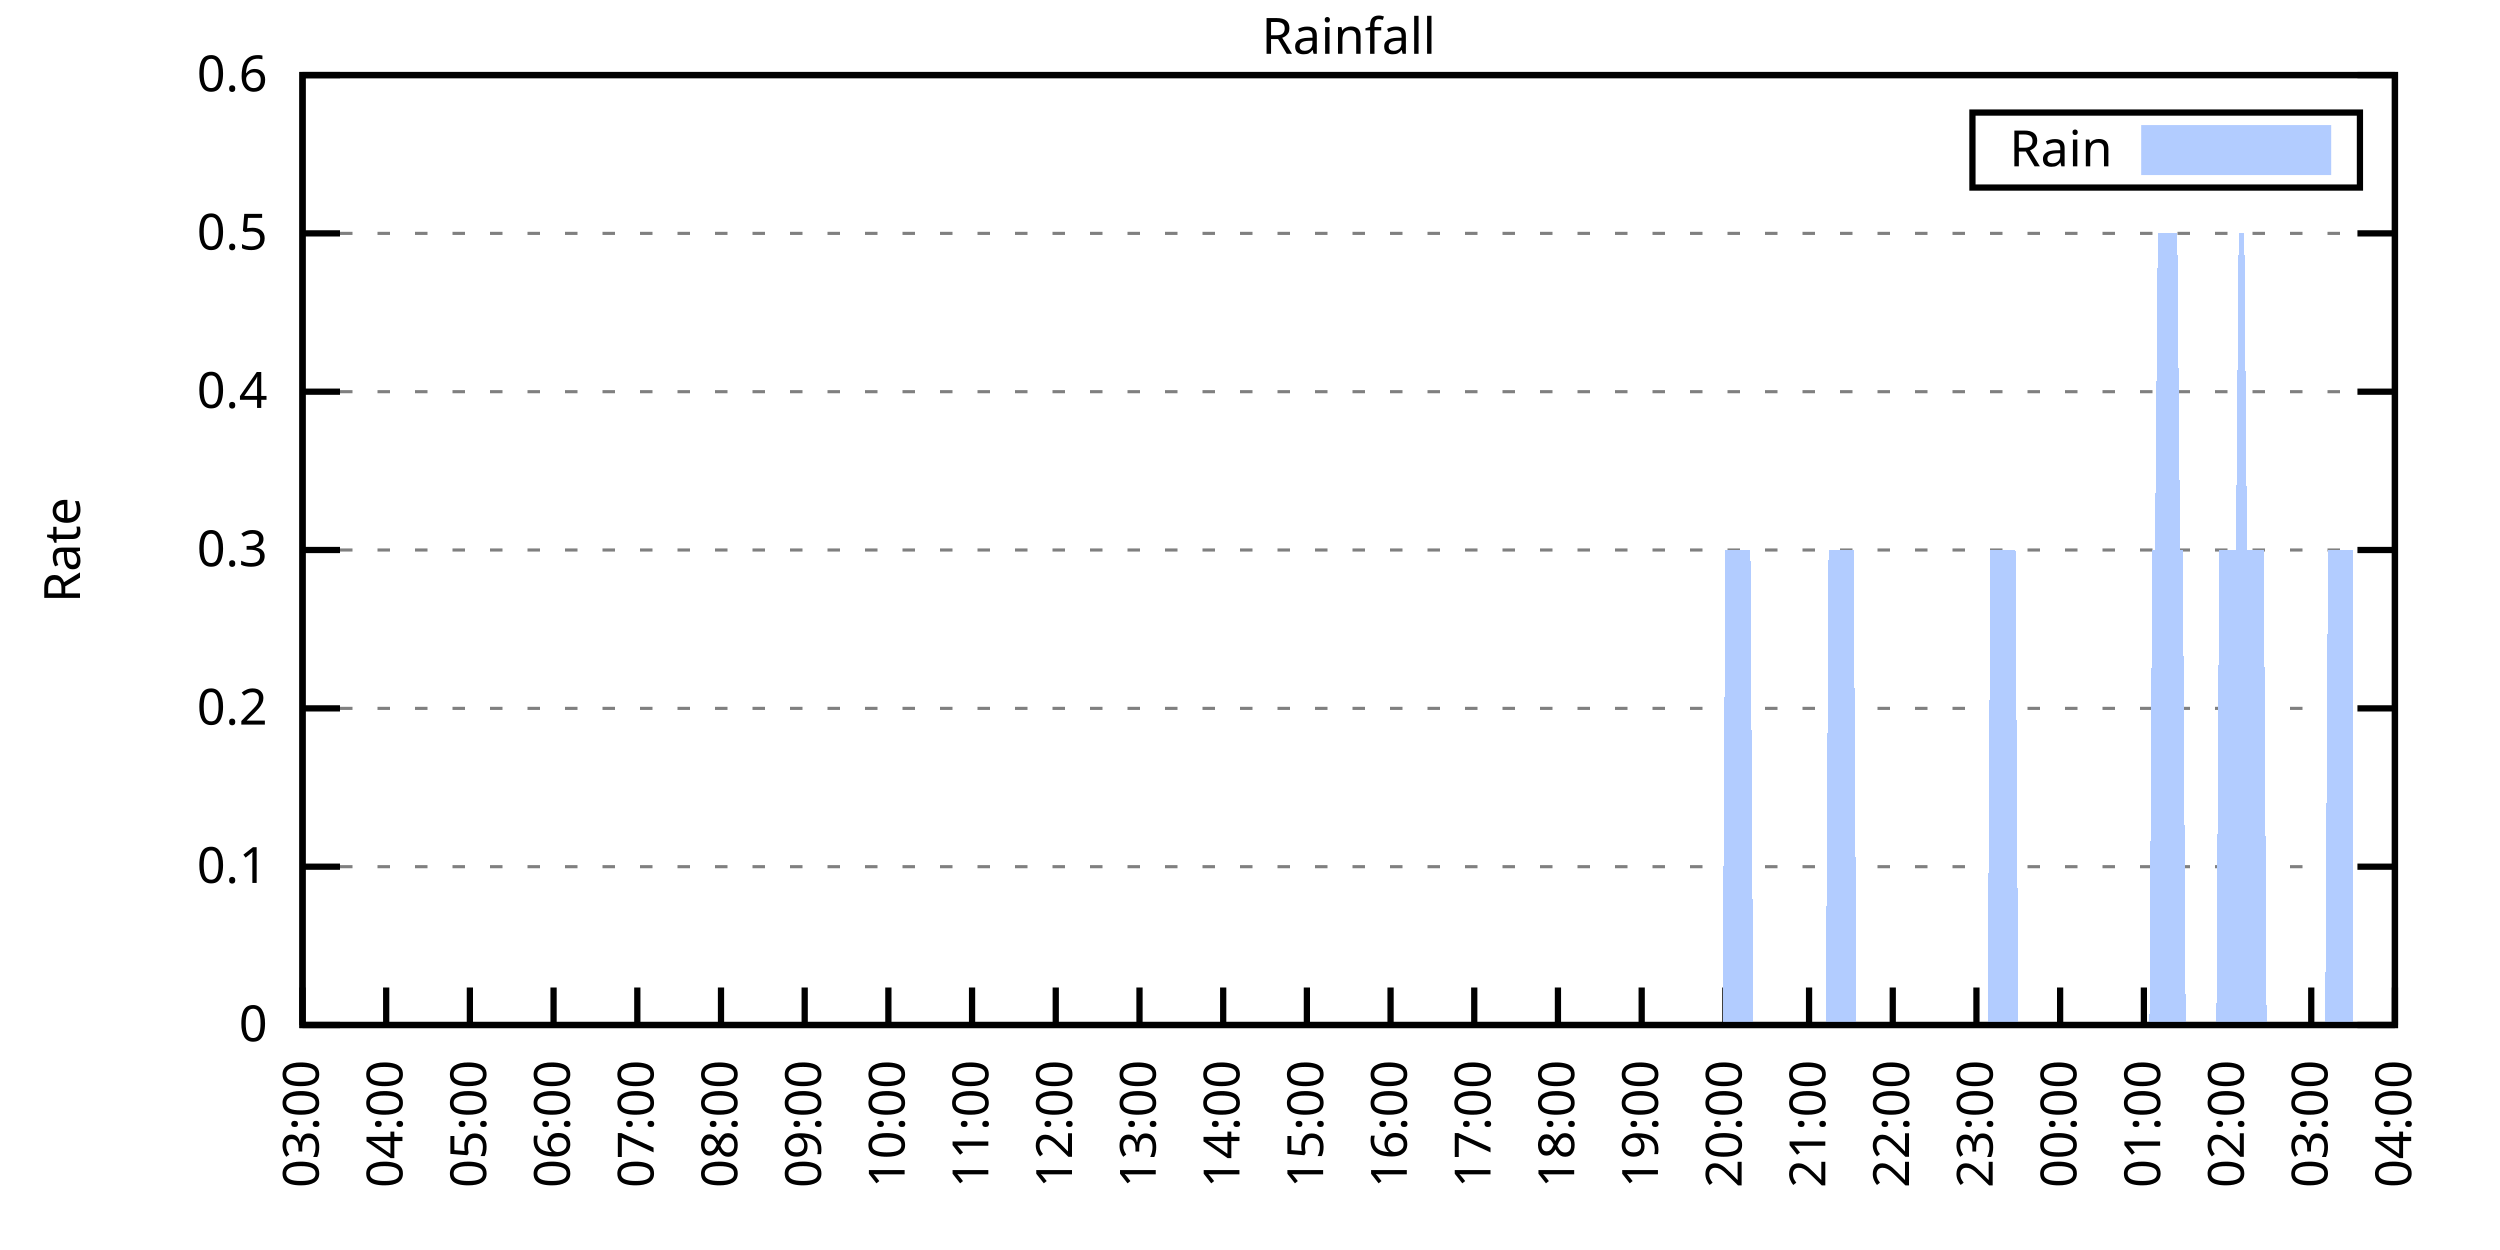
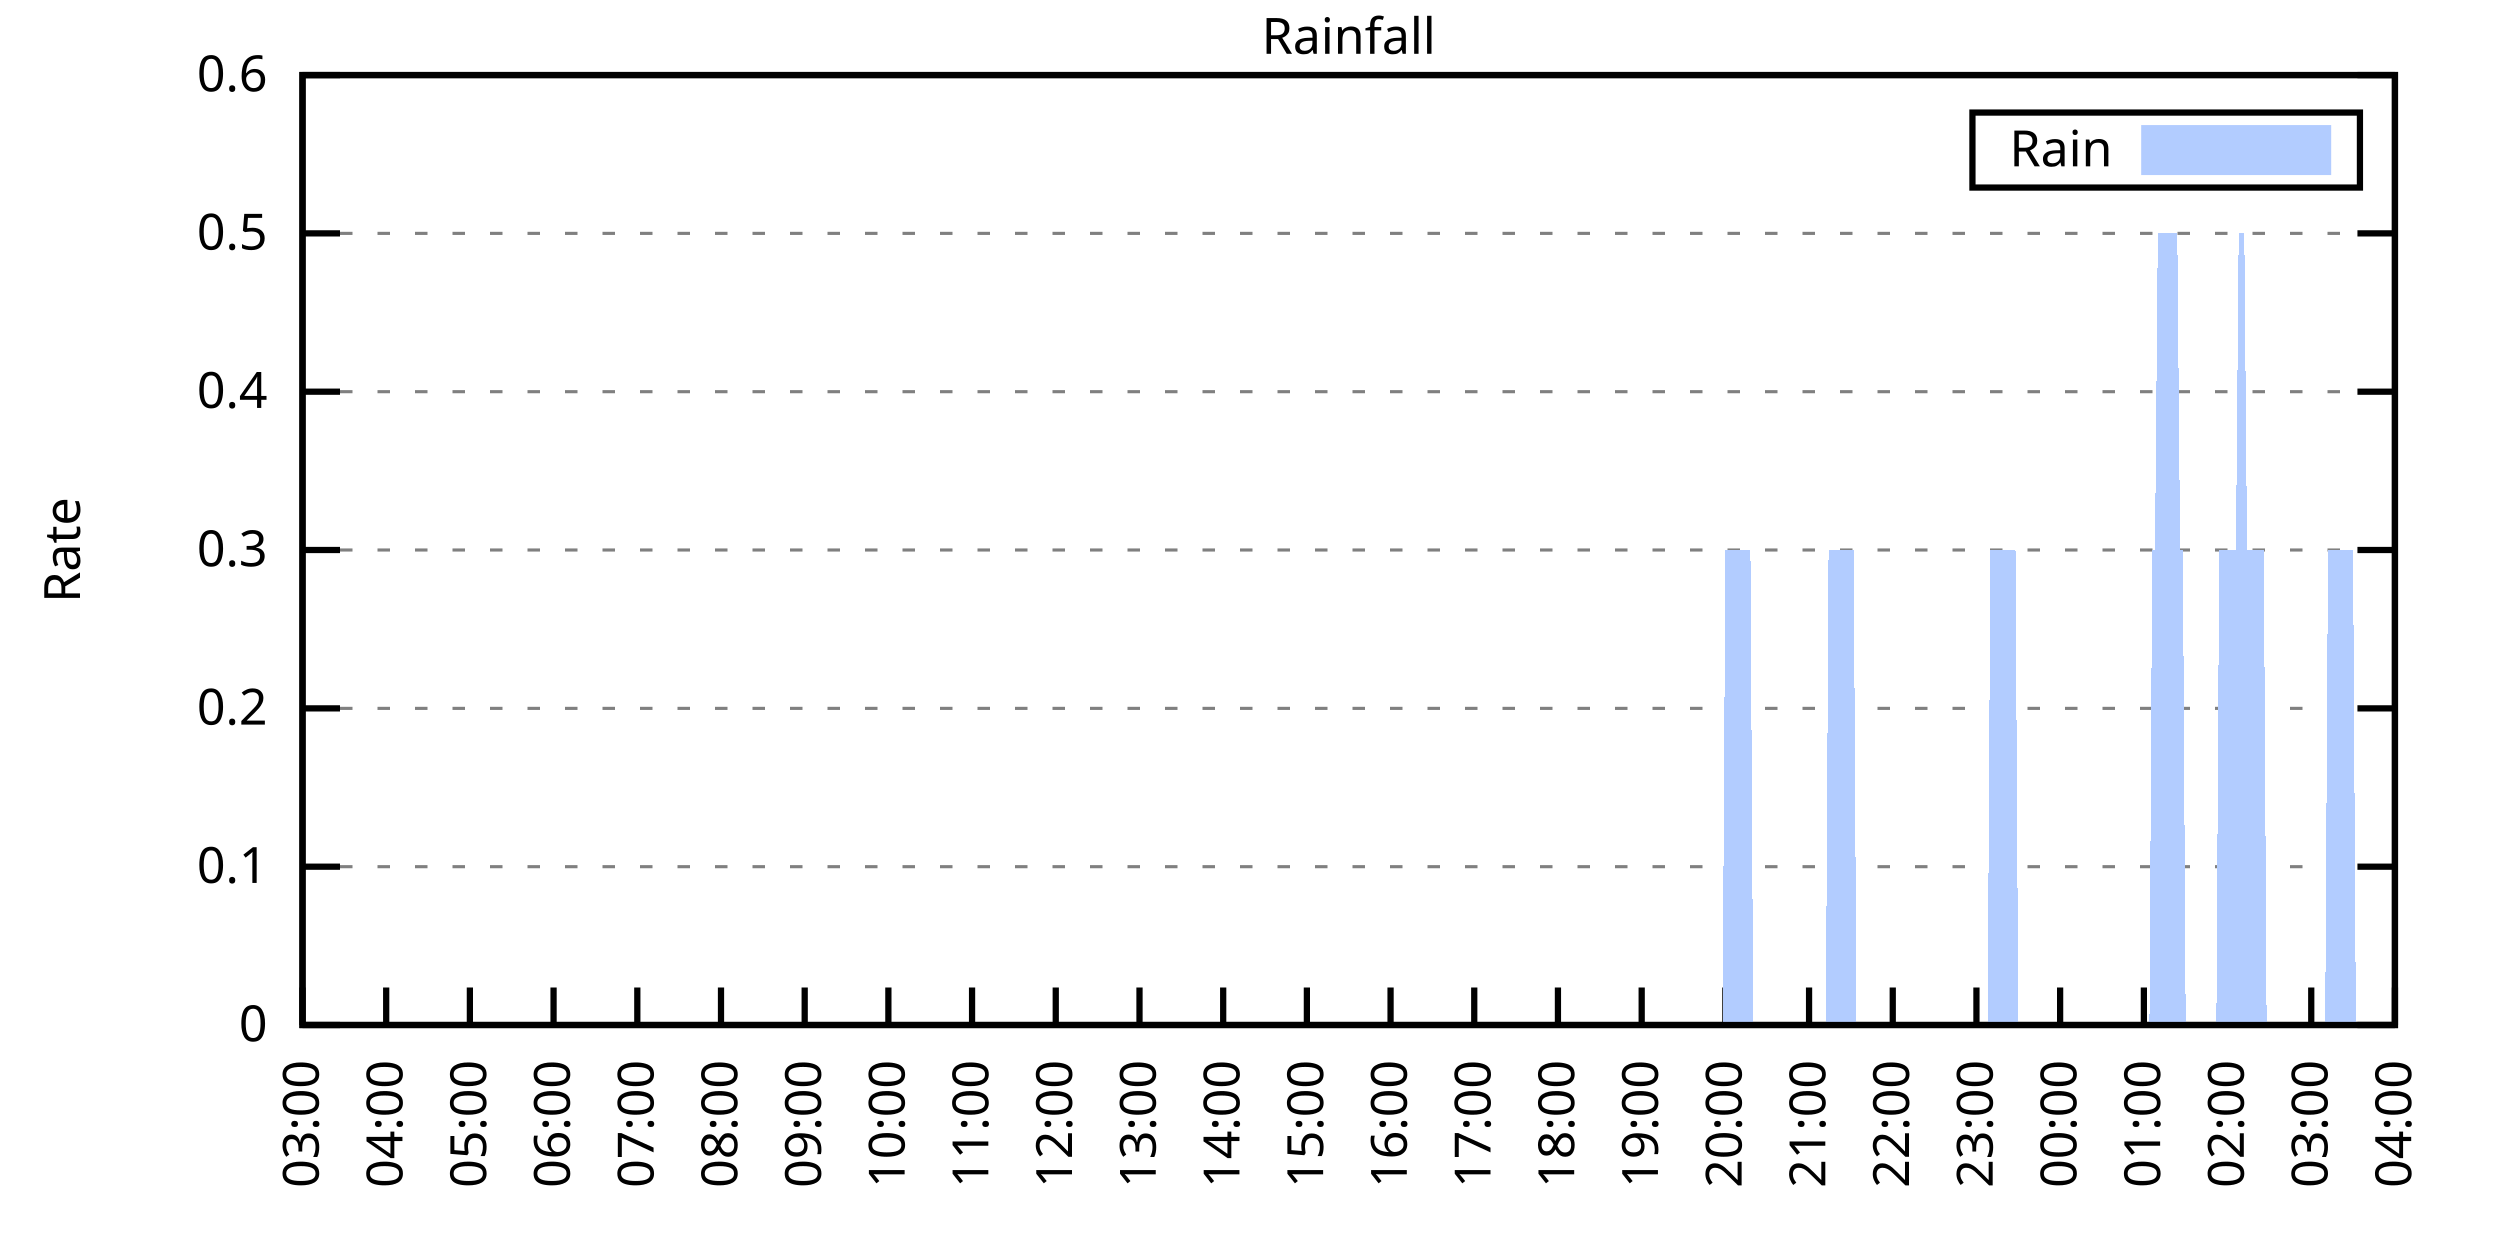
<svg xmlns="http://www.w3.org/2000/svg" xmlns:xlink="http://www.w3.org/1999/xlink" width="400" height="200" viewBox="0 0 400 200">
  <g id="gnuplot_canvas">
    <rect x="0" y="0" width="400" height="200" fill="none" />
    <defs>
      <circle id="gpDot" r="0.5" stroke-width="0.5" stroke="currentColor" />
      <path id="gpPt0" stroke-width="0.333" stroke="currentColor" d="M-1,0 h2 M0,-1 v2" />
      <path id="gpPt1" stroke-width="0.333" stroke="currentColor" d="M-1,-1 L1,1 M1,-1 L-1,1" />
      <path id="gpPt2" stroke-width="0.333" stroke="currentColor" d="M-1,0 L1,0 M0,-1 L0,1 M-1,-1 L1,1 M-1,1 L1,-1" />
      <rect id="gpPt3" stroke-width="0.333" stroke="currentColor" x="-1" y="-1" width="2" height="2" />
      <rect id="gpPt4" stroke-width="0.333" stroke="currentColor" fill="currentColor" x="-1" y="-1" width="2" height="2" />
      <circle id="gpPt5" stroke-width="0.333" stroke="currentColor" cx="0" cy="0" r="1" />
      <use xlink:href="#gpPt5" id="gpPt6" fill="currentColor" stroke="none" />
      <path id="gpPt7" stroke-width="0.333" stroke="currentColor" d="M0,-1.33 L-1.33,0.67 L1.33,0.67 z" />
      <use xlink:href="#gpPt7" id="gpPt8" fill="currentColor" stroke="none" />
      <use xlink:href="#gpPt7" id="gpPt9" stroke="currentColor" transform="rotate(180)" />
      <use xlink:href="#gpPt9" id="gpPt10" fill="currentColor" stroke="none" />
      <use xlink:href="#gpPt3" id="gpPt11" stroke="currentColor" transform="rotate(45)" />
      <use xlink:href="#gpPt11" id="gpPt12" fill="currentColor" stroke="none" />
      <path id="gpPt13" stroke-width="0.333" stroke="currentColor" d="M0,1.330 L1.265,0.411 L0.782,-1.067 L-0.782,-1.076 L-1.265,0.411 z" />
      <use xlink:href="#gpPt13" id="gpPt14" fill="currentColor" stroke="none" />
      <filter id="textbox" filterUnits="objectBoundingBox" x="0" y="0" height="1" width="1">
        <feFlood flood-color="white" flood-opacity="1" result="bgnd" />
        <feComposite in="SourceGraphic" in2="bgnd" operator="atop" />
      </filter>
      <filter id="greybox" filterUnits="objectBoundingBox" x="0" y="0" height="1" width="1">
        <feFlood flood-color="lightgrey" flood-opacity="1" result="grey" />
        <feComposite in="SourceGraphic" in2="grey" operator="atop" />
      </filter>
    </defs>
    <g fill="none" color="white" stroke="currentColor" stroke-width="1.00" stroke-linecap="butt" stroke-linejoin="miter">
</g>
    <g fill="none" color="black" stroke="currentColor" stroke-width="1.00" stroke-linecap="butt" stroke-linejoin="miter">
      <g stroke="none" shape-rendering="crispEdges">
        <polygon fill="rgb(255, 255, 255)" points="48.40,164.00 383.18,164.00 383.18,12.02 48.40,12.02 " />
      </g>
    </g>
    <g fill="none" color="black" stroke="currentColor" stroke-width="1.00" stroke-linecap="butt" stroke-linejoin="miter">
</g>
    <g fill="none" color="black" stroke="black" stroke-width="0.50" stroke-linecap="butt" stroke-linejoin="miter">
</g>
    <g fill="none" color="gray" stroke="currentColor" stroke-width="0.50" stroke-linecap="butt" stroke-linejoin="miter">
      <path stroke="gray" stroke-dasharray="2,4" class="gridline" d="M48.40,164.00 L383.19,164.00  " />
    </g>
    <g fill="none" color="gray" stroke="gray" stroke-width="1.00" stroke-linecap="butt" stroke-linejoin="miter">
</g>
    <g fill="none" color="black" stroke="currentColor" stroke-width="1.00" stroke-linecap="butt" stroke-linejoin="miter">
      <path stroke="black" d="M48.40,164.00 L54.40,164.00 M383.19,164.00 L377.19,164.00  " />
      <g transform="translate(42.80,166.60)" stroke="none" fill="black" font-family="Sans" font-size="8.00" text-anchor="end">
        <text>
          <tspan font-family="Sans"> 0</tspan>
        </text>
      </g>
    </g>
    <g fill="none" color="black" stroke="currentColor" stroke-width="1.00" stroke-linecap="butt" stroke-linejoin="miter">
</g>
    <g fill="none" color="black" stroke="black" stroke-width="0.50" stroke-linecap="butt" stroke-linejoin="miter">
</g>
    <g fill="none" color="gray" stroke="currentColor" stroke-width="0.50" stroke-linecap="butt" stroke-linejoin="miter">
      <path stroke="gray" stroke-dasharray="2,4" class="gridline" d="M48.40,138.67 L383.19,138.67  " />
    </g>
    <g fill="none" color="gray" stroke="gray" stroke-width="1.00" stroke-linecap="butt" stroke-linejoin="miter">
</g>
    <g fill="none" color="black" stroke="currentColor" stroke-width="1.00" stroke-linecap="butt" stroke-linejoin="miter">
      <path stroke="black" d="M48.40,138.67 L54.40,138.67 M383.19,138.67 L377.19,138.67  " />
      <g transform="translate(42.80,141.27)" stroke="none" fill="black" font-family="Sans" font-size="8.00" text-anchor="end">
        <text>
          <tspan font-family="Sans"> 0.1</tspan>
        </text>
      </g>
    </g>
    <g fill="none" color="black" stroke="currentColor" stroke-width="1.00" stroke-linecap="butt" stroke-linejoin="miter">
</g>
    <g fill="none" color="black" stroke="black" stroke-width="0.50" stroke-linecap="butt" stroke-linejoin="miter">
</g>
    <g fill="none" color="gray" stroke="currentColor" stroke-width="0.50" stroke-linecap="butt" stroke-linejoin="miter">
      <path stroke="gray" stroke-dasharray="2,4" class="gridline" d="M48.40,113.34 L383.19,113.34  " />
    </g>
    <g fill="none" color="gray" stroke="gray" stroke-width="1.00" stroke-linecap="butt" stroke-linejoin="miter">
</g>
    <g fill="none" color="black" stroke="currentColor" stroke-width="1.00" stroke-linecap="butt" stroke-linejoin="miter">
      <path stroke="black" d="M48.40,113.34 L54.40,113.34 M383.19,113.34 L377.19,113.34  " />
      <g transform="translate(42.80,115.94)" stroke="none" fill="black" font-family="Sans" font-size="8.00" text-anchor="end">
        <text>
          <tspan font-family="Sans"> 0.2</tspan>
        </text>
      </g>
    </g>
    <g fill="none" color="black" stroke="currentColor" stroke-width="1.00" stroke-linecap="butt" stroke-linejoin="miter">
</g>
    <g fill="none" color="black" stroke="black" stroke-width="0.50" stroke-linecap="butt" stroke-linejoin="miter">
</g>
    <g fill="none" color="gray" stroke="currentColor" stroke-width="0.50" stroke-linecap="butt" stroke-linejoin="miter">
      <path stroke="gray" stroke-dasharray="2,4" class="gridline" d="M48.40,88.00 L383.19,88.00  " />
    </g>
    <g fill="none" color="gray" stroke="gray" stroke-width="1.00" stroke-linecap="butt" stroke-linejoin="miter">
</g>
    <g fill="none" color="black" stroke="currentColor" stroke-width="1.00" stroke-linecap="butt" stroke-linejoin="miter">
      <path stroke="black" d="M48.40,88.00 L54.40,88.00 M383.19,88.00 L377.19,88.00  " />
      <g transform="translate(42.80,90.60)" stroke="none" fill="black" font-family="Sans" font-size="8.00" text-anchor="end">
        <text>
          <tspan font-family="Sans"> 0.3</tspan>
        </text>
      </g>
    </g>
    <g fill="none" color="black" stroke="currentColor" stroke-width="1.00" stroke-linecap="butt" stroke-linejoin="miter">
</g>
    <g fill="none" color="black" stroke="black" stroke-width="0.50" stroke-linecap="butt" stroke-linejoin="miter">
</g>
    <g fill="none" color="gray" stroke="currentColor" stroke-width="0.50" stroke-linecap="butt" stroke-linejoin="miter">
      <path stroke="gray" stroke-dasharray="2,4" class="gridline" d="M48.40,62.67 L383.19,62.67  " />
    </g>
    <g fill="none" color="gray" stroke="gray" stroke-width="1.00" stroke-linecap="butt" stroke-linejoin="miter">
</g>
    <g fill="none" color="black" stroke="currentColor" stroke-width="1.00" stroke-linecap="butt" stroke-linejoin="miter">
      <path stroke="black" d="M48.40,62.67 L54.40,62.67 M383.19,62.67 L377.19,62.67  " />
      <g transform="translate(42.80,65.27)" stroke="none" fill="black" font-family="Sans" font-size="8.00" text-anchor="end">
        <text>
          <tspan font-family="Sans"> 0.4</tspan>
        </text>
      </g>
    </g>
    <g fill="none" color="black" stroke="currentColor" stroke-width="1.00" stroke-linecap="butt" stroke-linejoin="miter">
</g>
    <g fill="none" color="black" stroke="black" stroke-width="0.50" stroke-linecap="butt" stroke-linejoin="miter">
</g>
    <g fill="none" color="gray" stroke="currentColor" stroke-width="0.50" stroke-linecap="butt" stroke-linejoin="miter">
      <path stroke="gray" stroke-dasharray="2,4" class="gridline" d="M48.40,37.34 L383.19,37.34  " />
    </g>
    <g fill="none" color="gray" stroke="gray" stroke-width="1.00" stroke-linecap="butt" stroke-linejoin="miter">
</g>
    <g fill="none" color="black" stroke="currentColor" stroke-width="1.00" stroke-linecap="butt" stroke-linejoin="miter">
      <path stroke="black" d="M48.40,37.34 L54.40,37.34 M383.19,37.34 L377.19,37.34  " />
      <g transform="translate(42.80,39.94)" stroke="none" fill="black" font-family="Sans" font-size="8.00" text-anchor="end">
        <text>
          <tspan font-family="Sans"> 0.5</tspan>
        </text>
      </g>
    </g>
    <g fill="none" color="black" stroke="currentColor" stroke-width="1.00" stroke-linecap="butt" stroke-linejoin="miter">
</g>
    <g fill="none" color="black" stroke="black" stroke-width="0.50" stroke-linecap="butt" stroke-linejoin="miter">
</g>
    <g fill="none" color="gray" stroke="currentColor" stroke-width="0.50" stroke-linecap="butt" stroke-linejoin="miter">
      <path stroke="gray" stroke-dasharray="2,4" class="gridline" d="M48.40,12.01 L383.19,12.01  " />
    </g>
    <g fill="none" color="gray" stroke="gray" stroke-width="1.00" stroke-linecap="butt" stroke-linejoin="miter">
</g>
    <g fill="none" color="black" stroke="currentColor" stroke-width="1.00" stroke-linecap="butt" stroke-linejoin="miter">
      <path stroke="black" d="M48.40,12.01 L54.40,12.01 M383.19,12.01 L377.19,12.01  " />
      <g transform="translate(42.80,14.61)" stroke="none" fill="black" font-family="Sans" font-size="8.00" text-anchor="end">
        <text>
          <tspan font-family="Sans"> 0.6</tspan>
        </text>
      </g>
    </g>
    <g fill="none" color="black" stroke="currentColor" stroke-width="1.00" stroke-linecap="butt" stroke-linejoin="miter">
      <path stroke="black" d="M48.40,164.00 L48.40,158.00  " />
      <g transform="translate(51.00,169.60) rotate(270.00)" stroke="none" fill="black" font-family="Sans" font-size="8.00" text-anchor="end">
        <text>
          <tspan font-family="Sans">03:00</tspan>
        </text>
      </g>
    </g>
    <g fill="none" color="black" stroke="currentColor" stroke-width="1.00" stroke-linecap="butt" stroke-linejoin="miter">
      <path stroke="black" d="M61.79,164.00 L61.79,158.00  " />
      <g transform="translate(64.39,169.60) rotate(270.00)" stroke="none" fill="black" font-family="Sans" font-size="8.00" text-anchor="end">
        <text>
          <tspan font-family="Sans">04:00</tspan>
        </text>
      </g>
    </g>
    <g fill="none" color="black" stroke="currentColor" stroke-width="1.00" stroke-linecap="butt" stroke-linejoin="miter">
      <path stroke="black" d="M75.18,164.00 L75.18,158.00  " />
      <g transform="translate(77.78,169.60) rotate(270.00)" stroke="none" fill="black" font-family="Sans" font-size="8.00" text-anchor="end">
        <text>
          <tspan font-family="Sans">05:00</tspan>
        </text>
      </g>
    </g>
    <g fill="none" color="black" stroke="currentColor" stroke-width="1.00" stroke-linecap="butt" stroke-linejoin="miter">
      <path stroke="black" d="M88.57,164.00 L88.57,158.00  " />
      <g transform="translate(91.17,169.60) rotate(270.00)" stroke="none" fill="black" font-family="Sans" font-size="8.00" text-anchor="end">
        <text>
          <tspan font-family="Sans">06:00</tspan>
        </text>
      </g>
    </g>
    <g fill="none" color="black" stroke="currentColor" stroke-width="1.00" stroke-linecap="butt" stroke-linejoin="miter">
      <path stroke="black" d="M101.97,164.00 L101.97,158.00  " />
      <g transform="translate(104.57,169.60) rotate(270.00)" stroke="none" fill="black" font-family="Sans" font-size="8.00" text-anchor="end">
        <text>
          <tspan font-family="Sans">07:00</tspan>
        </text>
      </g>
    </g>
    <g fill="none" color="black" stroke="currentColor" stroke-width="1.00" stroke-linecap="butt" stroke-linejoin="miter">
      <path stroke="black" d="M115.36,164.00 L115.36,158.00  " />
      <g transform="translate(117.96,169.60) rotate(270.00)" stroke="none" fill="black" font-family="Sans" font-size="8.00" text-anchor="end">
        <text>
          <tspan font-family="Sans">08:00</tspan>
        </text>
      </g>
    </g>
    <g fill="none" color="black" stroke="currentColor" stroke-width="1.00" stroke-linecap="butt" stroke-linejoin="miter">
      <path stroke="black" d="M128.75,164.00 L128.75,158.00  " />
      <g transform="translate(131.35,169.60) rotate(270.00)" stroke="none" fill="black" font-family="Sans" font-size="8.00" text-anchor="end">
        <text>
          <tspan font-family="Sans">09:00</tspan>
        </text>
      </g>
    </g>
    <g fill="none" color="black" stroke="currentColor" stroke-width="1.00" stroke-linecap="butt" stroke-linejoin="miter">
      <path stroke="black" d="M142.14,164.00 L142.14,158.00  " />
      <g transform="translate(144.74,169.60) rotate(270.00)" stroke="none" fill="black" font-family="Sans" font-size="8.00" text-anchor="end">
        <text>
          <tspan font-family="Sans">10:00</tspan>
        </text>
      </g>
    </g>
    <g fill="none" color="black" stroke="currentColor" stroke-width="1.00" stroke-linecap="butt" stroke-linejoin="miter">
      <path stroke="black" d="M155.53,164.00 L155.53,158.00  " />
      <g transform="translate(158.13,169.60) rotate(270.00)" stroke="none" fill="black" font-family="Sans" font-size="8.00" text-anchor="end">
        <text>
          <tspan font-family="Sans">11:00</tspan>
        </text>
      </g>
    </g>
    <g fill="none" color="black" stroke="currentColor" stroke-width="1.00" stroke-linecap="butt" stroke-linejoin="miter">
      <path stroke="black" d="M168.92,164.00 L168.92,158.00  " />
      <g transform="translate(171.52,169.60) rotate(270.00)" stroke="none" fill="black" font-family="Sans" font-size="8.00" text-anchor="end">
        <text>
          <tspan font-family="Sans">12:00</tspan>
        </text>
      </g>
    </g>
    <g fill="none" color="black" stroke="currentColor" stroke-width="1.00" stroke-linecap="butt" stroke-linejoin="miter">
      <path stroke="black" d="M182.32,164.00 L182.32,158.00  " />
      <g transform="translate(184.92,169.60) rotate(270.00)" stroke="none" fill="black" font-family="Sans" font-size="8.00" text-anchor="end">
        <text>
          <tspan font-family="Sans">13:00</tspan>
        </text>
      </g>
    </g>
    <g fill="none" color="black" stroke="currentColor" stroke-width="1.00" stroke-linecap="butt" stroke-linejoin="miter">
      <path stroke="black" d="M195.71,164.00 L195.71,158.00  " />
      <g transform="translate(198.31,169.60) rotate(270.00)" stroke="none" fill="black" font-family="Sans" font-size="8.00" text-anchor="end">
        <text>
          <tspan font-family="Sans">14:00</tspan>
        </text>
      </g>
    </g>
    <g fill="none" color="black" stroke="currentColor" stroke-width="1.00" stroke-linecap="butt" stroke-linejoin="miter">
      <path stroke="black" d="M209.10,164.00 L209.10,158.00  " />
      <g transform="translate(211.70,169.60) rotate(270.00)" stroke="none" fill="black" font-family="Sans" font-size="8.00" text-anchor="end">
        <text>
          <tspan font-family="Sans">15:00</tspan>
        </text>
      </g>
    </g>
    <g fill="none" color="black" stroke="currentColor" stroke-width="1.00" stroke-linecap="butt" stroke-linejoin="miter">
      <path stroke="black" d="M222.49,164.00 L222.49,158.00  " />
      <g transform="translate(225.09,169.60) rotate(270.00)" stroke="none" fill="black" font-family="Sans" font-size="8.00" text-anchor="end">
        <text>
          <tspan font-family="Sans">16:00</tspan>
        </text>
      </g>
    </g>
    <g fill="none" color="black" stroke="currentColor" stroke-width="1.00" stroke-linecap="butt" stroke-linejoin="miter">
      <path stroke="black" d="M235.88,164.00 L235.88,158.00  " />
      <g transform="translate(238.48,169.60) rotate(270.00)" stroke="none" fill="black" font-family="Sans" font-size="8.00" text-anchor="end">
        <text>
          <tspan font-family="Sans">17:00</tspan>
        </text>
      </g>
    </g>
    <g fill="none" color="black" stroke="currentColor" stroke-width="1.00" stroke-linecap="butt" stroke-linejoin="miter">
      <path stroke="black" d="M249.27,164.00 L249.27,158.00  " />
      <g transform="translate(251.87,169.60) rotate(270.00)" stroke="none" fill="black" font-family="Sans" font-size="8.00" text-anchor="end">
        <text>
          <tspan font-family="Sans">18:00</tspan>
        </text>
      </g>
    </g>
    <g fill="none" color="black" stroke="currentColor" stroke-width="1.00" stroke-linecap="butt" stroke-linejoin="miter">
      <path stroke="black" d="M262.67,164.00 L262.67,158.00  " />
      <g transform="translate(265.27,169.60) rotate(270.00)" stroke="none" fill="black" font-family="Sans" font-size="8.00" text-anchor="end">
        <text>
          <tspan font-family="Sans">19:00</tspan>
        </text>
      </g>
    </g>
    <g fill="none" color="black" stroke="currentColor" stroke-width="1.00" stroke-linecap="butt" stroke-linejoin="miter">
      <path stroke="black" d="M276.06,164.00 L276.06,158.00  " />
      <g transform="translate(278.66,169.60) rotate(270.00)" stroke="none" fill="black" font-family="Sans" font-size="8.00" text-anchor="end">
        <text>
          <tspan font-family="Sans">20:00</tspan>
        </text>
      </g>
    </g>
    <g fill="none" color="black" stroke="currentColor" stroke-width="1.00" stroke-linecap="butt" stroke-linejoin="miter">
      <path stroke="black" d="M289.45,164.00 L289.45,158.00  " />
      <g transform="translate(292.05,169.60) rotate(270.00)" stroke="none" fill="black" font-family="Sans" font-size="8.00" text-anchor="end">
        <text>
          <tspan font-family="Sans">21:00</tspan>
        </text>
      </g>
    </g>
    <g fill="none" color="black" stroke="currentColor" stroke-width="1.00" stroke-linecap="butt" stroke-linejoin="miter">
      <path stroke="black" d="M302.84,164.00 L302.84,158.00  " />
      <g transform="translate(305.44,169.60) rotate(270.00)" stroke="none" fill="black" font-family="Sans" font-size="8.00" text-anchor="end">
        <text>
          <tspan font-family="Sans">22:00</tspan>
        </text>
      </g>
    </g>
    <g fill="none" color="black" stroke="currentColor" stroke-width="1.00" stroke-linecap="butt" stroke-linejoin="miter">
      <path stroke="black" d="M316.23,164.00 L316.23,158.00  " />
      <g transform="translate(318.83,169.60) rotate(270.00)" stroke="none" fill="black" font-family="Sans" font-size="8.00" text-anchor="end">
        <text>
          <tspan font-family="Sans">23:00</tspan>
        </text>
      </g>
    </g>
    <g fill="none" color="black" stroke="currentColor" stroke-width="1.00" stroke-linecap="butt" stroke-linejoin="miter">
      <path stroke="black" d="M329.62,164.00 L329.62,158.00  " />
      <g transform="translate(332.22,169.60) rotate(270.00)" stroke="none" fill="black" font-family="Sans" font-size="8.00" text-anchor="end">
        <text>
          <tspan font-family="Sans">00:00</tspan>
        </text>
      </g>
    </g>
    <g fill="none" color="black" stroke="currentColor" stroke-width="1.00" stroke-linecap="butt" stroke-linejoin="miter">
      <path stroke="black" d="M343.02,164.00 L343.02,158.00  " />
      <g transform="translate(345.62,169.60) rotate(270.00)" stroke="none" fill="black" font-family="Sans" font-size="8.00" text-anchor="end">
        <text>
          <tspan font-family="Sans">01:00</tspan>
        </text>
      </g>
    </g>
    <g fill="none" color="black" stroke="currentColor" stroke-width="1.00" stroke-linecap="butt" stroke-linejoin="miter">
      <path stroke="black" d="M356.41,164.00 L356.41,158.00  " />
      <g transform="translate(359.01,169.60) rotate(270.00)" stroke="none" fill="black" font-family="Sans" font-size="8.00" text-anchor="end">
        <text>
          <tspan font-family="Sans">02:00</tspan>
        </text>
      </g>
    </g>
    <g fill="none" color="black" stroke="currentColor" stroke-width="1.00" stroke-linecap="butt" stroke-linejoin="miter">
      <path stroke="black" d="M369.80,164.00 L369.80,158.00  " />
      <g transform="translate(372.40,169.60) rotate(270.00)" stroke="none" fill="black" font-family="Sans" font-size="8.00" text-anchor="end">
        <text>
          <tspan font-family="Sans">03:00</tspan>
        </text>
      </g>
    </g>
    <g fill="none" color="black" stroke="currentColor" stroke-width="1.00" stroke-linecap="butt" stroke-linejoin="miter">
      <path stroke="black" d="M383.19,164.00 L383.19,158.00  " />
      <g transform="translate(385.79,169.60) rotate(270.00)" stroke="none" fill="black" font-family="Sans" font-size="8.00" text-anchor="end">
        <text>
          <tspan font-family="Sans">04:00</tspan>
        </text>
      </g>
    </g>
    <g fill="none" color="black" stroke="currentColor" stroke-width="1.00" stroke-linecap="butt" stroke-linejoin="miter">
</g>
    <g fill="none" color="black" stroke="currentColor" stroke-width="1.00" stroke-linecap="butt" stroke-linejoin="miter">
      <path stroke="black" d="M48.40,12.01 L48.40,164.00 L383.19,164.00 L383.19,12.01 L48.40,12.01 Z  " />
    </g>
    <g fill="none" color="black" stroke="currentColor" stroke-width="1.00" stroke-linecap="butt" stroke-linejoin="miter">
</g>
    <g fill="none" color="black" stroke="currentColor" stroke-width="1.00" stroke-linecap="butt" stroke-linejoin="miter">
      <path stroke="black" d="M315.59,30.01 L315.59,18.01 L377.59,18.01 L377.59,30.01 L315.59,30.01 Z  " />
    </g>
    <g id="Rainfall_plot_1">
      <g fill="none" color="white" stroke="black" stroke-width="2.00" stroke-linecap="butt" stroke-linejoin="miter">
</g>
      <g fill="none" color="black" stroke="currentColor" stroke-width="2.00" stroke-linecap="butt" stroke-linejoin="miter">
        <g transform="translate(337.99,26.61)" stroke="none" fill="black" font-family="Sans" font-size="8.00" text-anchor="end">
          <text>
            <tspan font-family="Sans">Rain</tspan>
          </text>
        </g>
      </g>
      <g fill="none" color="black" stroke="currentColor" stroke-width="2.00" stroke-linecap="butt" stroke-linejoin="miter">
        <g stroke="none" shape-rendering="crispEdges">
          <polygon fill="rgb(178, 204, 255)" points="343.59,27.01 371.99,27.01 371.99,21.01 343.59,21.01 " />
        </g>
        <path stroke="rgb(178, 204, 255)" d="M343.59,27.01 L371.99,27.01 L371.99,21.01 L343.59,21.01 L343.59,27.01 Z  " />
      </g>
      <g fill="none" color="black" stroke="currentColor" stroke-width="2.00" stroke-linecap="butt" stroke-linejoin="miter">
        <g stroke="none" shape-rendering="crispEdges">
-           <polygon fill="rgb(178, 204, 255)" points="55.54,164.00 55.99,164.00 56.43,164.00 56.88,164.00 57.33,164.00 57.77,164.00 58.22,164.00 58.67,164.00 59.11,164.00 59.56,164.00 60.01,164.00 60.45,164.00 60.90,164.00 61.35,164.00 61.79,164.00 62.24,164.00 62.68,164.00 63.13,164.00 63.58,164.00 64.02,164.00 64.47,164.00 64.92,164.00 65.36,164.00 65.81,164.00 66.26,164.00 66.70,164.00 67.15,164.00 67.59,164.00 68.04,164.00 68.49,164.00 68.93,164.00 69.38,164.00 69.83,164.00 70.27,164.00 70.72,164.00 71.17,164.00 71.61,164.00 72.06,164.00 72.50,164.00 72.95,164.00 73.40,164.00 73.84,164.00 74.29,164.00 74.74,164.00 75.18,164.00 75.63,164.00 76.08,164.00 76.52,164.00 76.97,164.00 77.42,164.00 77.86,164.00 78.31,164.00 78.75,164.00 79.20,164.00 79.65,164.00 80.09,164.00 80.54,164.00 80.99,164.00 81.43,164.00 81.88,164.00 82.33,164.00 82.77,164.00 83.22,164.00 83.66,164.00 84.11,164.00 84.56,164.00 85.00,164.00 85.45,164.00 85.90,164.00 86.34,164.00 86.79,164.00 87.24,164.00 87.68,164.00 88.13,164.00 88.57,164.00 89.02,164.00 89.47,164.00 89.91,164.00 90.36,164.00 90.81,164.00 91.25,164.00 91.70,164.00 92.15,164.00 92.59,164.00 93.04,164.00 93.49,164.00 93.93,164.00 94.38,164.00 94.82,164.00 95.27,164.00 95.72,164.00 96.16,164.00 96.61,164.00 97.06,164.00 97.50,164.00 97.95,164.00 98.40,164.00 98.84,164.00 99.29,164.00 99.73,164.00 100.18,164.00 100.63,164.00 101.07,164.00 101.52,164.00 101.97,164.00 102.41,164.00 102.86,164.00 103.31,164.00 103.75,164.00 104.20,164.00 104.64,164.00 105.09,164.00 105.54,164.00 105.98,164.00 106.43,164.00 106.88,164.00 107.32,164.00 107.77,164.00 108.22,164.00 108.66,164.00 109.11,164.00 109.55,164.00 110.00,164.00 110.45,164.00 110.89,164.00 111.34,164.00 111.79,164.00 112.23,164.00 112.68,164.00 113.13,164.00 113.57,164.00 114.02,164.00 114.47,164.00 114.91,164.00 115.36,164.00 115.80,164.00 116.25,164.00 116.70,164.00 117.14,164.00 117.59,164.00 118.04,164.00 118.48,164.00 118.93,164.00 119.38,164.00 119.82,164.00 120.27,164.00 120.71,164.00 121.16,164.00 121.61,164.00 122.05,164.00 122.50,164.00 122.95,164.00 123.39,164.00 123.84,164.00 124.29,164.00 124.73,164.00 125.18,164.00 125.62,164.00 126.07,164.00 126.52,164.00 126.96,164.00 127.41,164.00 127.86,164.00 128.30,164.00 128.75,164.00 129.20,164.00 129.64,164.00 130.09,164.00 130.54,164.00 130.98,164.00 131.43,164.00 131.87,164.00 132.32,164.00 132.77,164.00 133.21,164.00 133.66,164.00 134.11,164.00 134.55,164.00 135.00,164.00 135.45,164.00 135.89,164.00 136.34,164.00 136.78,164.00 137.23,164.00 137.68,164.00 138.12,164.00 138.57,164.00 139.02,164.00 139.46,164.00 139.91,164.00 140.36,164.00 140.80,164.00 141.25,164.00 141.69,164.00 142.14,164.00 142.59,164.00 143.03,164.00 143.48,164.00 143.93,164.00 144.37,164.00 144.82,164.00 145.27,164.00 145.71,164.00 146.16,164.00 146.61,164.00 147.05,164.00 147.50,164.00 147.94,164.00 148.39,164.00 148.84,164.00 149.28,164.00 149.73,164.00 150.18,164.00 150.62,164.00 151.07,164.00 151.52,164.00 151.96,164.00 152.41,164.00 152.85,164.00 153.30,164.00 153.75,164.00 154.19,164.00 154.64,164.00 155.09,164.00 155.53,164.00 155.98,164.00 156.43,164.00 156.87,164.00 157.32,164.00 157.76,164.00 158.21,164.00 158.66,164.00 159.10,164.00 159.55,164.00 160.00,164.00 160.44,164.00 160.89,164.00 161.34,164.00 161.78,164.00 162.23,164.00 162.67,164.00 163.12,164.00 163.57,164.00 164.01,164.00 164.46,164.00 164.91,164.00 165.35,164.00 165.80,164.00 166.25,164.00 166.69,164.00 167.14,164.00 167.59,164.00 168.03,164.00 168.48,164.00 168.92,164.00 169.37,164.00 169.82,164.00 170.26,164.00 170.71,164.00 171.16,164.00 171.60,164.00 172.05,164.00 172.50,164.00 172.94,164.00 173.39,164.00 173.83,164.00 174.28,164.00 174.73,164.00 175.17,164.00 175.62,164.00 176.07,164.00 176.51,164.00 176.96,164.00 177.41,164.00 177.85,164.00 178.30,164.00 178.74,164.00 179.19,164.00 179.64,164.00 180.08,164.00 180.53,164.00 180.98,164.00 181.42,164.00 181.87,164.00 182.32,164.00 182.76,164.00 183.21,164.00 183.66,164.00 184.10,164.00 184.55,164.00 184.99,164.00 185.44,164.00 185.89,164.00 186.33,164.00 186.78,164.00 187.23,164.00 187.67,164.00 188.12,164.00 188.57,164.00 189.01,164.00 189.46,164.00 189.90,164.00 190.35,164.00 190.80,164.00 191.24,164.00 191.69,164.00 192.14,164.00 192.58,164.00 193.03,164.00 193.48,164.00 193.92,164.00 194.37,164.00 194.81,164.00 195.26,164.00 195.71,164.00 196.15,164.00 196.60,164.00 197.05,164.00 197.49,164.00 197.94,164.00 198.39,164.00 198.83,164.00 199.28,164.00 199.73,164.00 200.17,164.00 200.62,164.00 201.06,164.00 201.51,164.00 201.96,164.00 202.40,164.00 202.85,164.00 203.30,164.00 203.74,164.00 204.19,164.00 204.64,164.00 205.08,164.00 205.53,164.00 205.97,164.00 206.42,164.00 206.87,164.00 207.31,164.00 207.76,164.00 208.21,164.00 208.65,164.00 209.10,164.00 209.55,164.00 209.99,164.00 210.44,164.00 210.88,164.00 211.33,164.00 211.78,164.00 212.22,164.00 212.67,164.00 213.12,164.00 213.56,164.00 214.01,164.00 214.46,164.00 214.90,164.00 215.35,164.00 215.80,164.00 216.24,164.00 216.69,164.00 217.13,164.00 217.58,164.00 218.03,164.00 218.47,164.00 218.92,164.00 219.37,164.00 219.81,164.00 220.26,164.00 220.71,164.00 221.15,164.00 221.60,164.00 222.04,164.00 222.49,164.00 222.94,164.00 223.38,164.00 223.83,164.00 224.28,164.00 224.72,164.00 225.17,164.00 225.62,164.00 226.06,164.00 226.51,164.00 226.95,164.00 227.40,164.00 227.85,164.00 228.29,164.00 228.74,164.00 229.19,164.00 229.63,164.00 230.08,164.00 230.53,164.00 230.97,164.00 231.42,164.00 231.86,164.00 232.31,164.00 232.76,164.00 233.20,164.00 233.65,164.00 234.10,164.00 234.54,164.00 234.99,164.00 235.44,164.00 235.88,164.00 236.33,164.00 236.78,164.00 237.22,164.00 237.67,164.00 238.11,164.00 238.56,164.00 239.01,164.00 239.45,164.00 239.90,164.00 240.35,164.00 240.79,164.00 241.24,164.00 241.69,164.00 242.13,164.00 242.58,164.00 243.02,164.00 243.47,164.00 243.92,164.00 244.36,164.00 244.81,164.00 245.26,164.00 245.70,164.00 246.15,164.00 246.60,164.00 247.04,164.00 247.49,164.00 247.93,164.00 248.38,164.00 248.83,164.00 249.27,164.00 249.72,164.00 250.17,164.00 250.61,164.00 251.06,164.00 251.51,164.00 251.95,164.00 252.40,164.00 252.85,164.00 253.29,164.00 253.74,164.00 254.18,164.00 254.63,164.00 255.08,164.00 255.52,164.00 255.97,164.00 256.42,164.00 256.86,164.00 257.31,164.00 257.76,164.00 258.20,164.00 258.65,164.00 259.09,164.00 259.54,164.00 259.99,164.00 260.43,164.00 260.88,164.00 261.33,164.00 261.77,164.00 262.22,164.00 262.67,164.00 263.11,164.00 263.56,164.00 264.00,164.00 264.45,164.00 264.90,164.00 265.34,164.00 265.79,164.00 266.24,164.00 266.68,164.00 267.13,164.00 267.58,164.00 268.02,164.00 268.47,164.00 268.92,164.00 269.36,164.00 269.81,164.00 270.25,164.00 270.70,164.00 271.15,164.00 271.59,164.00 272.04,164.00 272.49,164.00 272.93,164.00 273.38,164.00 273.83,164.00 274.27,164.00 274.72,164.00 275.16,164.00 275.61,164.00 276.06,88.00 276.50,88.00 276.95,88.00 277.40,88.00 277.84,88.00 278.29,88.00 278.74,88.00 279.18,88.00 279.63,88.00 280.07,88.00 280.52,164.00 280.97,164.00 281.41,164.00 281.86,164.00 282.31,164.00 282.75,164.00 283.20,164.00 283.65,164.00 284.09,164.00 284.54,164.00 284.98,164.00 285.43,164.00 285.88,164.00 286.32,164.00 286.77,164.00 287.22,164.00 287.66,164.00 288.11,164.00 288.56,164.00 289.00,164.00 289.45,164.00 289.90,164.00 290.34,164.00 290.79,164.00 291.23,164.00 291.68,164.00 292.13,164.00 292.57,88.00 293.02,88.00 293.47,88.00 293.91,88.00 294.36,88.00 294.81,88.00 295.25,88.00 295.70,88.00 296.14,88.00 296.59,88.00 297.04,164.00 297.48,164.00 297.93,164.00 298.38,164.00 298.82,164.00 299.27,164.00 299.72,164.00 300.16,164.00 300.61,164.00 301.05,164.00 301.50,164.00 301.95,164.00 302.39,164.00 302.84,164.00 303.29,164.00 303.73,164.00 304.18,164.00 304.63,164.00 305.07,164.00 305.52,164.00 305.97,164.00 306.41,164.00 306.86,164.00 307.30,164.00 307.75,164.00 308.20,164.00 308.64,164.00 309.09,164.00 309.54,164.00 309.98,164.00 310.43,164.00 310.88,164.00 311.32,164.00 311.77,164.00 312.21,164.00 312.66,164.00 313.11,164.00 313.55,164.00 314.00,164.00 314.45,164.00 314.89,164.00 315.34,164.00 315.79,164.00 316.23,164.00 316.68,164.00 317.12,164.00 317.57,164.00 318.02,164.00 318.46,88.00 318.91,88.00 319.36,88.00 319.80,88.00 320.25,88.00 320.70,88.00 321.14,88.00 321.59,88.00 322.04,88.00 322.48,88.00 322.93,164.00 323.37,164.00 323.82,164.00 324.27,164.00 324.71,164.00 325.16,164.00 325.61,164.00 326.05,164.00 326.50,164.00 326.95,164.00 327.39,164.00 327.84,164.00 328.28,164.00 328.73,164.00 329.18,164.00 329.62,164.00 330.07,164.00 330.52,164.00 330.96,164.00 331.41,164.00 331.86,164.00 332.30,164.00 332.75,164.00 333.19,164.00 333.64,164.00 334.09,164.00 334.53,164.00 334.98,164.00 335.43,164.00 335.87,164.00 336.32,164.00 336.77,164.00 337.21,164.00 337.66,164.00 338.10,164.00 338.55,164.00 339.00,164.00 339.44,164.00 339.89,164.00 340.34,164.00 340.78,164.00 341.23,164.00 341.68,164.00 342.12,164.00 342.57,164.00 343.02,164.00 343.46,164.00 343.91,164.00 344.35,88.00 344.80,88.00 345.25,37.34 345.69,37.34 346.14,37.34 346.59,37.34 347.03,37.34 347.48,37.34 347.93,37.34 348.37,37.34 348.82,88.00 349.26,88.00 349.71,164.00 350.16,164.00 350.60,164.00 351.05,164.00 351.50,164.00 351.94,164.00 352.39,164.00 352.84,164.00 353.28,164.00 353.73,164.00 354.17,164.00 354.62,164.00 355.07,88.00 355.51,88.00 355.96,88.00 356.41,88.00 356.85,88.00 357.30,88.00 357.75,88.00 358.19,37.34 358.64,37.34 359.09,37.34 359.53,88.00 359.98,88.00 360.42,88.00 360.87,88.00 361.32,88.00 361.76,88.00 362.21,88.00 362.66,164.00 363.10,164.00 363.55,164.00 364.00,164.00 364.44,164.00 364.89,164.00 365.33,164.00 365.78,164.00 366.23,164.00 366.67,164.00 367.12,164.00 367.57,164.00 368.01,164.00 368.46,164.00 368.91,164.00 369.35,164.00 369.80,164.00 370.24,164.00 370.69,164.00 371.14,164.00 371.58,164.00 372.03,164.00 372.48,88.00 372.92,88.00 373.37,88.00 373.82,88.00 374.26,88.00 374.71,88.00 375.16,88.00 375.60,88.00 376.05,88.00 376.49,88.00 376.49,164.00 55.54,164.00 " />
+           <polygon fill="rgb(178, 204, 255)" points="58.67,164.00 59.11,164.00 59.56,164.00 60.01,164.00 60.45,164.00 60.90,164.00 61.35,164.00 61.79,164.00 62.24,164.00 62.68,164.00 63.13,164.00 63.58,164.00 64.02,164.00 64.47,164.00 64.92,164.00 65.36,164.00 65.81,164.00 66.26,164.00 66.70,164.00 67.15,164.00 67.59,164.00 68.04,164.00 68.49,164.00 68.93,164.00 69.38,164.00 69.83,164.00 70.27,164.00 70.72,164.00 71.17,164.00 71.61,164.00 72.06,164.00 72.50,164.00 72.95,164.00 73.40,164.00 73.84,164.00 74.29,164.00 74.74,164.00 75.18,164.00 75.63,164.00 76.08,164.00 76.52,164.00 76.97,164.00 77.42,164.00 77.86,164.00 78.31,164.00 78.75,164.00 79.20,164.00 79.65,164.00 80.09,164.00 80.54,164.00 80.99,164.00 81.43,164.00 81.88,164.00 82.33,164.00 82.77,164.00 83.22,164.00 83.66,164.00 84.11,164.00 84.56,164.00 85.00,164.00 85.45,164.00 85.90,164.00 86.34,164.00 86.79,164.00 87.24,164.00 87.68,164.00 88.13,164.00 88.57,164.00 89.02,164.00 89.47,164.00 89.91,164.00 90.36,164.00 90.81,164.00 91.25,164.00 91.70,164.00 92.15,164.00 92.59,164.00 93.04,164.00 93.49,164.00 93.93,164.00 94.38,164.00 94.82,164.00 95.27,164.00 95.72,164.00 96.16,164.00 96.61,164.00 97.06,164.00 97.50,164.00 97.95,164.00 98.40,164.00 98.84,164.00 99.29,164.00 99.73,164.00 100.18,164.00 100.63,164.00 101.07,164.00 101.52,164.00 101.97,164.00 102.41,164.00 102.86,164.00 103.31,164.00 103.75,164.00 104.20,164.00 104.64,164.00 105.09,164.00 105.54,164.00 105.98,164.00 106.43,164.00 106.88,164.00 107.32,164.00 107.77,164.00 108.22,164.00 108.66,164.00 109.11,164.00 109.55,164.00 110.00,164.00 110.45,164.00 110.89,164.00 111.34,164.00 111.79,164.00 112.23,164.00 112.68,164.00 113.13,164.00 113.57,164.00 114.02,164.00 114.47,164.00 114.91,164.00 115.36,164.00 115.80,164.00 116.25,164.00 116.70,164.00 117.14,164.00 117.59,164.00 118.04,164.00 118.48,164.00 118.93,164.00 119.38,164.00 119.82,164.00 120.27,164.00 120.71,164.00 121.16,164.00 121.61,164.00 122.05,164.00 122.50,164.00 122.95,164.00 123.39,164.00 123.84,164.00 124.29,164.00 124.73,164.00 125.18,164.00 125.62,164.00 126.07,164.00 126.52,164.00 126.96,164.00 127.41,164.00 127.86,164.00 128.30,164.00 128.75,164.00 129.20,164.00 129.64,164.00 130.09,164.00 130.54,164.00 130.98,164.00 131.43,164.00 131.87,164.00 132.32,164.00 132.77,164.00 133.21,164.00 133.66,164.00 134.11,164.00 134.55,164.00 135.00,164.00 135.45,164.00 135.89,164.00 136.34,164.00 136.78,164.00 137.23,164.00 137.68,164.00 138.12,164.00 138.57,164.00 139.02,164.00 139.46,164.00 139.91,164.00 140.36,164.00 140.80,164.00 141.25,164.00 141.69,164.00 142.14,164.00 142.59,164.00 143.03,164.00 143.48,164.00 143.93,164.00 144.37,164.00 144.82,164.00 145.27,164.00 145.71,164.00 146.16,164.00 146.61,164.00 147.05,164.00 147.50,164.00 147.94,164.00 148.39,164.00 148.84,164.00 149.28,164.00 149.73,164.00 150.18,164.00 150.62,164.00 151.07,164.00 151.52,164.00 151.96,164.00 152.41,164.00 152.85,164.00 153.30,164.00 153.75,164.00 154.19,164.00 154.64,164.00 155.09,164.00 155.53,164.00 155.98,164.00 156.43,164.00 156.87,164.00 157.32,164.00 157.76,164.00 158.21,164.00 158.66,164.00 159.10,164.00 159.55,164.00 160.00,164.00 160.44,164.00 160.89,164.00 161.34,164.00 161.78,164.00 162.23,164.00 162.67,164.00 163.12,164.00 163.57,164.00 164.01,164.00 164.46,164.00 164.91,164.00 165.35,164.00 165.80,164.00 166.25,164.00 166.69,164.00 167.14,164.00 167.59,164.00 168.03,164.00 168.48,164.00 168.92,164.00 169.37,164.00 169.82,164.00 170.26,164.00 170.71,164.00 171.16,164.00 171.60,164.00 172.05,164.00 172.50,164.00 172.94,164.00 173.39,164.00 173.83,164.00 174.28,164.00 174.73,164.00 175.17,164.00 175.62,164.00 176.07,164.00 176.51,164.00 176.96,164.00 177.41,164.00 177.85,164.00 178.30,164.00 178.74,164.00 179.19,164.00 179.64,164.00 180.08,164.00 180.53,164.00 180.98,164.00 181.42,164.00 181.87,164.00 182.32,164.00 182.76,164.00 183.21,164.00 183.66,164.00 184.10,164.00 184.55,164.00 184.99,164.00 185.44,164.00 185.89,164.00 186.33,164.00 186.78,164.00 187.23,164.00 187.67,164.00 188.12,164.00 188.57,164.00 189.01,164.00 189.46,164.00 189.90,164.00 190.35,164.00 190.80,164.00 191.24,164.00 191.69,164.00 192.14,164.00 192.58,164.00 193.03,164.00 193.48,164.00 193.92,164.00 194.37,164.00 194.81,164.00 195.26,164.00 195.71,164.00 196.15,164.00 196.60,164.00 197.05,164.00 197.49,164.00 197.94,164.00 198.39,164.00 198.83,164.00 199.28,164.00 199.73,164.00 200.17,164.00 200.62,164.00 201.06,164.00 201.51,164.00 201.96,164.00 202.40,164.00 202.85,164.00 203.30,164.00 203.74,164.00 204.19,164.00 204.64,164.00 205.08,164.00 205.53,164.00 205.97,164.00 206.42,164.00 206.87,164.00 207.31,164.00 207.76,164.00 208.21,164.00 208.65,164.00 209.10,164.00 209.55,164.00 209.99,164.00 210.44,164.00 210.88,164.00 211.33,164.00 211.78,164.00 212.22,164.00 212.67,164.00 213.12,164.00 213.56,164.00 214.01,164.00 214.46,164.00 214.90,164.00 215.35,164.00 215.80,164.00 216.24,164.00 216.69,164.00 217.13,164.00 217.58,164.00 218.03,164.00 218.47,164.00 218.92,164.00 219.37,164.00 219.81,164.00 220.26,164.00 220.71,164.00 221.15,164.00 221.60,164.00 222.04,164.00 222.49,164.00 222.94,164.00 223.38,164.00 223.83,164.00 224.28,164.00 224.72,164.00 225.17,164.00 225.62,164.00 226.06,164.00 226.51,164.00 226.95,164.00 227.40,164.00 227.85,164.00 228.29,164.00 228.74,164.00 229.19,164.00 229.63,164.00 230.08,164.00 230.53,164.00 230.97,164.00 231.42,164.00 231.86,164.00 232.31,164.00 232.76,164.00 233.20,164.00 233.65,164.00 234.10,164.00 234.54,164.00 234.99,164.00 235.44,164.00 235.88,164.00 236.33,164.00 236.78,164.00 237.22,164.00 237.67,164.00 238.11,164.00 238.56,164.00 239.01,164.00 239.45,164.00 239.90,164.00 240.35,164.00 240.79,164.00 241.24,164.00 241.69,164.00 242.13,164.00 242.58,164.00 243.02,164.00 243.47,164.00 243.92,164.00 244.36,164.00 244.81,164.00 245.26,164.00 245.70,164.00 246.15,164.00 246.60,164.00 247.04,164.00 247.49,164.00 247.93,164.00 248.38,164.00 248.83,164.00 249.27,164.00 249.72,164.00 250.17,164.00 250.61,164.00 251.06,164.00 251.51,164.00 251.95,164.00 252.40,164.00 252.85,164.00 253.29,164.00 253.74,164.00 254.18,164.00 254.63,164.00 255.08,164.00 255.52,164.00 255.97,164.00 256.42,164.00 256.86,164.00 257.31,164.00 257.76,164.00 258.20,164.00 258.65,164.00 259.09,164.00 259.54,164.00 259.99,164.00 260.43,164.00 260.88,164.00 261.33,164.00 261.77,164.00 262.22,164.00 262.67,164.00 263.11,164.00 263.56,164.00 264.00,164.00 264.45,164.00 264.90,164.00 265.34,164.00 265.79,164.00 266.24,164.00 266.68,164.00 267.13,164.00 267.58,164.00 268.02,164.00 268.47,164.00 268.92,164.00 269.36,164.00 269.81,164.00 270.25,164.00 270.70,164.00 271.15,164.00 271.59,164.00 272.04,164.00 272.49,164.00 272.93,164.00 273.38,164.00 273.83,164.00 274.27,164.00 274.72,164.00 275.16,164.00 275.61,164.00 276.06,88.00 276.50,88.00 276.95,88.00 277.40,88.00 277.84,88.00 278.29,88.00 278.74,88.00 279.18,88.00 279.63,88.00 280.07,88.00 280.52,164.00 280.97,164.00 281.41,164.00 281.86,164.00 282.31,164.00 282.75,164.00 283.20,164.00 283.65,164.00 284.09,164.00 284.54,164.00 284.98,164.00 285.43,164.00 285.88,164.00 286.32,164.00 286.77,164.00 287.22,164.00 287.66,164.00 288.11,164.00 288.56,164.00 289.00,164.00 289.45,164.00 289.90,164.00 290.34,164.00 290.79,164.00 291.23,164.00 291.68,164.00 292.13,164.00 292.57,88.00 293.02,88.00 293.47,88.00 293.91,88.00 294.36,88.00 294.81,88.00 295.25,88.00 295.70,88.00 296.14,88.00 296.59,88.00 297.04,164.00 297.48,164.00 297.93,164.00 298.38,164.00 298.82,164.00 299.27,164.00 299.72,164.00 300.16,164.00 300.61,164.00 301.05,164.00 301.50,164.00 301.95,164.00 302.39,164.00 302.84,164.00 303.29,164.00 303.73,164.00 304.18,164.00 304.63,164.00 305.07,164.00 305.52,164.00 305.97,164.00 306.41,164.00 306.86,164.00 307.30,164.00 307.75,164.00 308.20,164.00 308.64,164.00 309.09,164.00 309.54,164.00 309.98,164.00 310.43,164.00 310.88,164.00 311.32,164.00 311.77,164.00 312.21,164.00 312.66,164.00 313.11,164.00 313.55,164.00 314.00,164.00 314.45,164.00 314.89,164.00 315.34,164.00 315.79,164.00 316.23,164.00 316.68,164.00 317.12,164.00 317.57,164.00 318.02,164.00 318.46,88.00 318.91,88.00 319.36,88.00 319.80,88.00 320.25,88.00 320.70,88.00 321.14,88.00 321.59,88.00 322.04,88.00 322.48,88.00 322.93,164.00 323.37,164.00 323.82,164.00 324.27,164.00 324.71,164.00 325.16,164.00 325.61,164.00 326.05,164.00 326.50,164.00 326.95,164.00 327.39,164.00 327.84,164.00 328.28,164.00 328.73,164.00 329.18,164.00 329.62,164.00 330.07,164.00 330.52,164.00 330.96,164.00 331.41,164.00 331.86,164.00 332.30,164.00 332.75,164.00 333.19,164.00 333.64,164.00 334.09,164.00 334.53,164.00 334.98,164.00 335.43,164.00 335.87,164.00 336.32,164.00 336.77,164.00 337.21,164.00 337.66,164.00 338.10,164.00 338.55,164.00 339.00,164.00 339.44,164.00 339.89,164.00 340.34,164.00 340.78,164.00 341.23,164.00 341.68,164.00 342.12,164.00 342.57,164.00 343.02,164.00 343.46,164.00 343.91,164.00 344.35,88.00 344.80,88.00 345.25,37.34 345.69,37.34 346.14,37.34 346.59,37.34 347.03,37.34 347.48,37.34 347.93,37.34 348.37,37.34 348.82,88.00 349.26,88.00 349.71,164.00 350.16,164.00 350.60,164.00 351.05,164.00 351.50,164.00 351.94,164.00 352.39,164.00 352.84,164.00 353.28,164.00 353.73,164.00 354.17,164.00 354.62,164.00 355.07,88.00 355.51,88.00 355.96,88.00 356.41,88.00 356.85,88.00 357.30,88.00 357.75,88.00 358.19,37.34 358.64,37.34 359.09,37.34 359.53,88.00 359.98,88.00 360.42,88.00 360.87,88.00 361.32,88.00 361.76,88.00 362.21,88.00 362.66,164.00 363.10,164.00 363.55,164.00 364.00,164.00 364.44,164.00 364.89,164.00 365.33,164.00 365.78,164.00 366.23,164.00 366.67,164.00 367.12,164.00 367.57,164.00 368.01,164.00 368.46,164.00 368.91,164.00 369.35,164.00 369.80,164.00 370.24,164.00 370.69,164.00 371.14,164.00 371.58,164.00 372.03,164.00 372.48,88.00 372.92,88.00 373.37,88.00 373.82,88.00 374.26,88.00 374.71,88.00 375.16,88.00 375.60,88.00 376.05,88.00 376.49,88.00 376.94,164.00 377.39,164.00 377.83,164.00 378.28,164.00 378.73,164.00 379.17,164.00 379.62,164.00 379.62,164.00 58.67,164.00 " />
        </g>
      </g>
    </g>
    <g fill="none" color="black" stroke="currentColor" stroke-width="2.00" stroke-linecap="butt" stroke-linejoin="miter">
</g>
    <g fill="none" color="black" stroke="black" stroke-width="1.00" stroke-linecap="butt" stroke-linejoin="miter">
</g>
    <g fill="none" color="black" stroke="currentColor" stroke-width="1.00" stroke-linecap="butt" stroke-linejoin="miter">
      <path stroke="black" d="M48.40,12.01 L48.40,164.00 L383.19,164.00 L383.19,12.01 L48.40,12.01 Z  " />
      <g transform="translate(12.80,88.01) rotate(270.00)" stroke="none" fill="black" font-family="Sans" font-size="8.00" text-anchor="middle">
        <text>
          <tspan font-family="Sans">Rate</tspan>
        </text>
      </g>
    </g>
    <g fill="none" color="black" stroke="currentColor" stroke-width="1.00" stroke-linecap="butt" stroke-linejoin="miter">
</g>
    <g fill="none" color="black" stroke="currentColor" stroke-width="1.00" stroke-linecap="butt" stroke-linejoin="miter">
      <g transform="translate(215.79,8.61)" stroke="none" fill="black" font-family="Sans" font-size="8.00" text-anchor="middle">
        <text>
          <tspan font-family="Sans">Rainfall</tspan>
        </text>
      </g>
    </g>
    <g fill="none" color="black" stroke="currentColor" stroke-width="1.00" stroke-linecap="butt" stroke-linejoin="miter">
</g>
  </g>
</svg>
